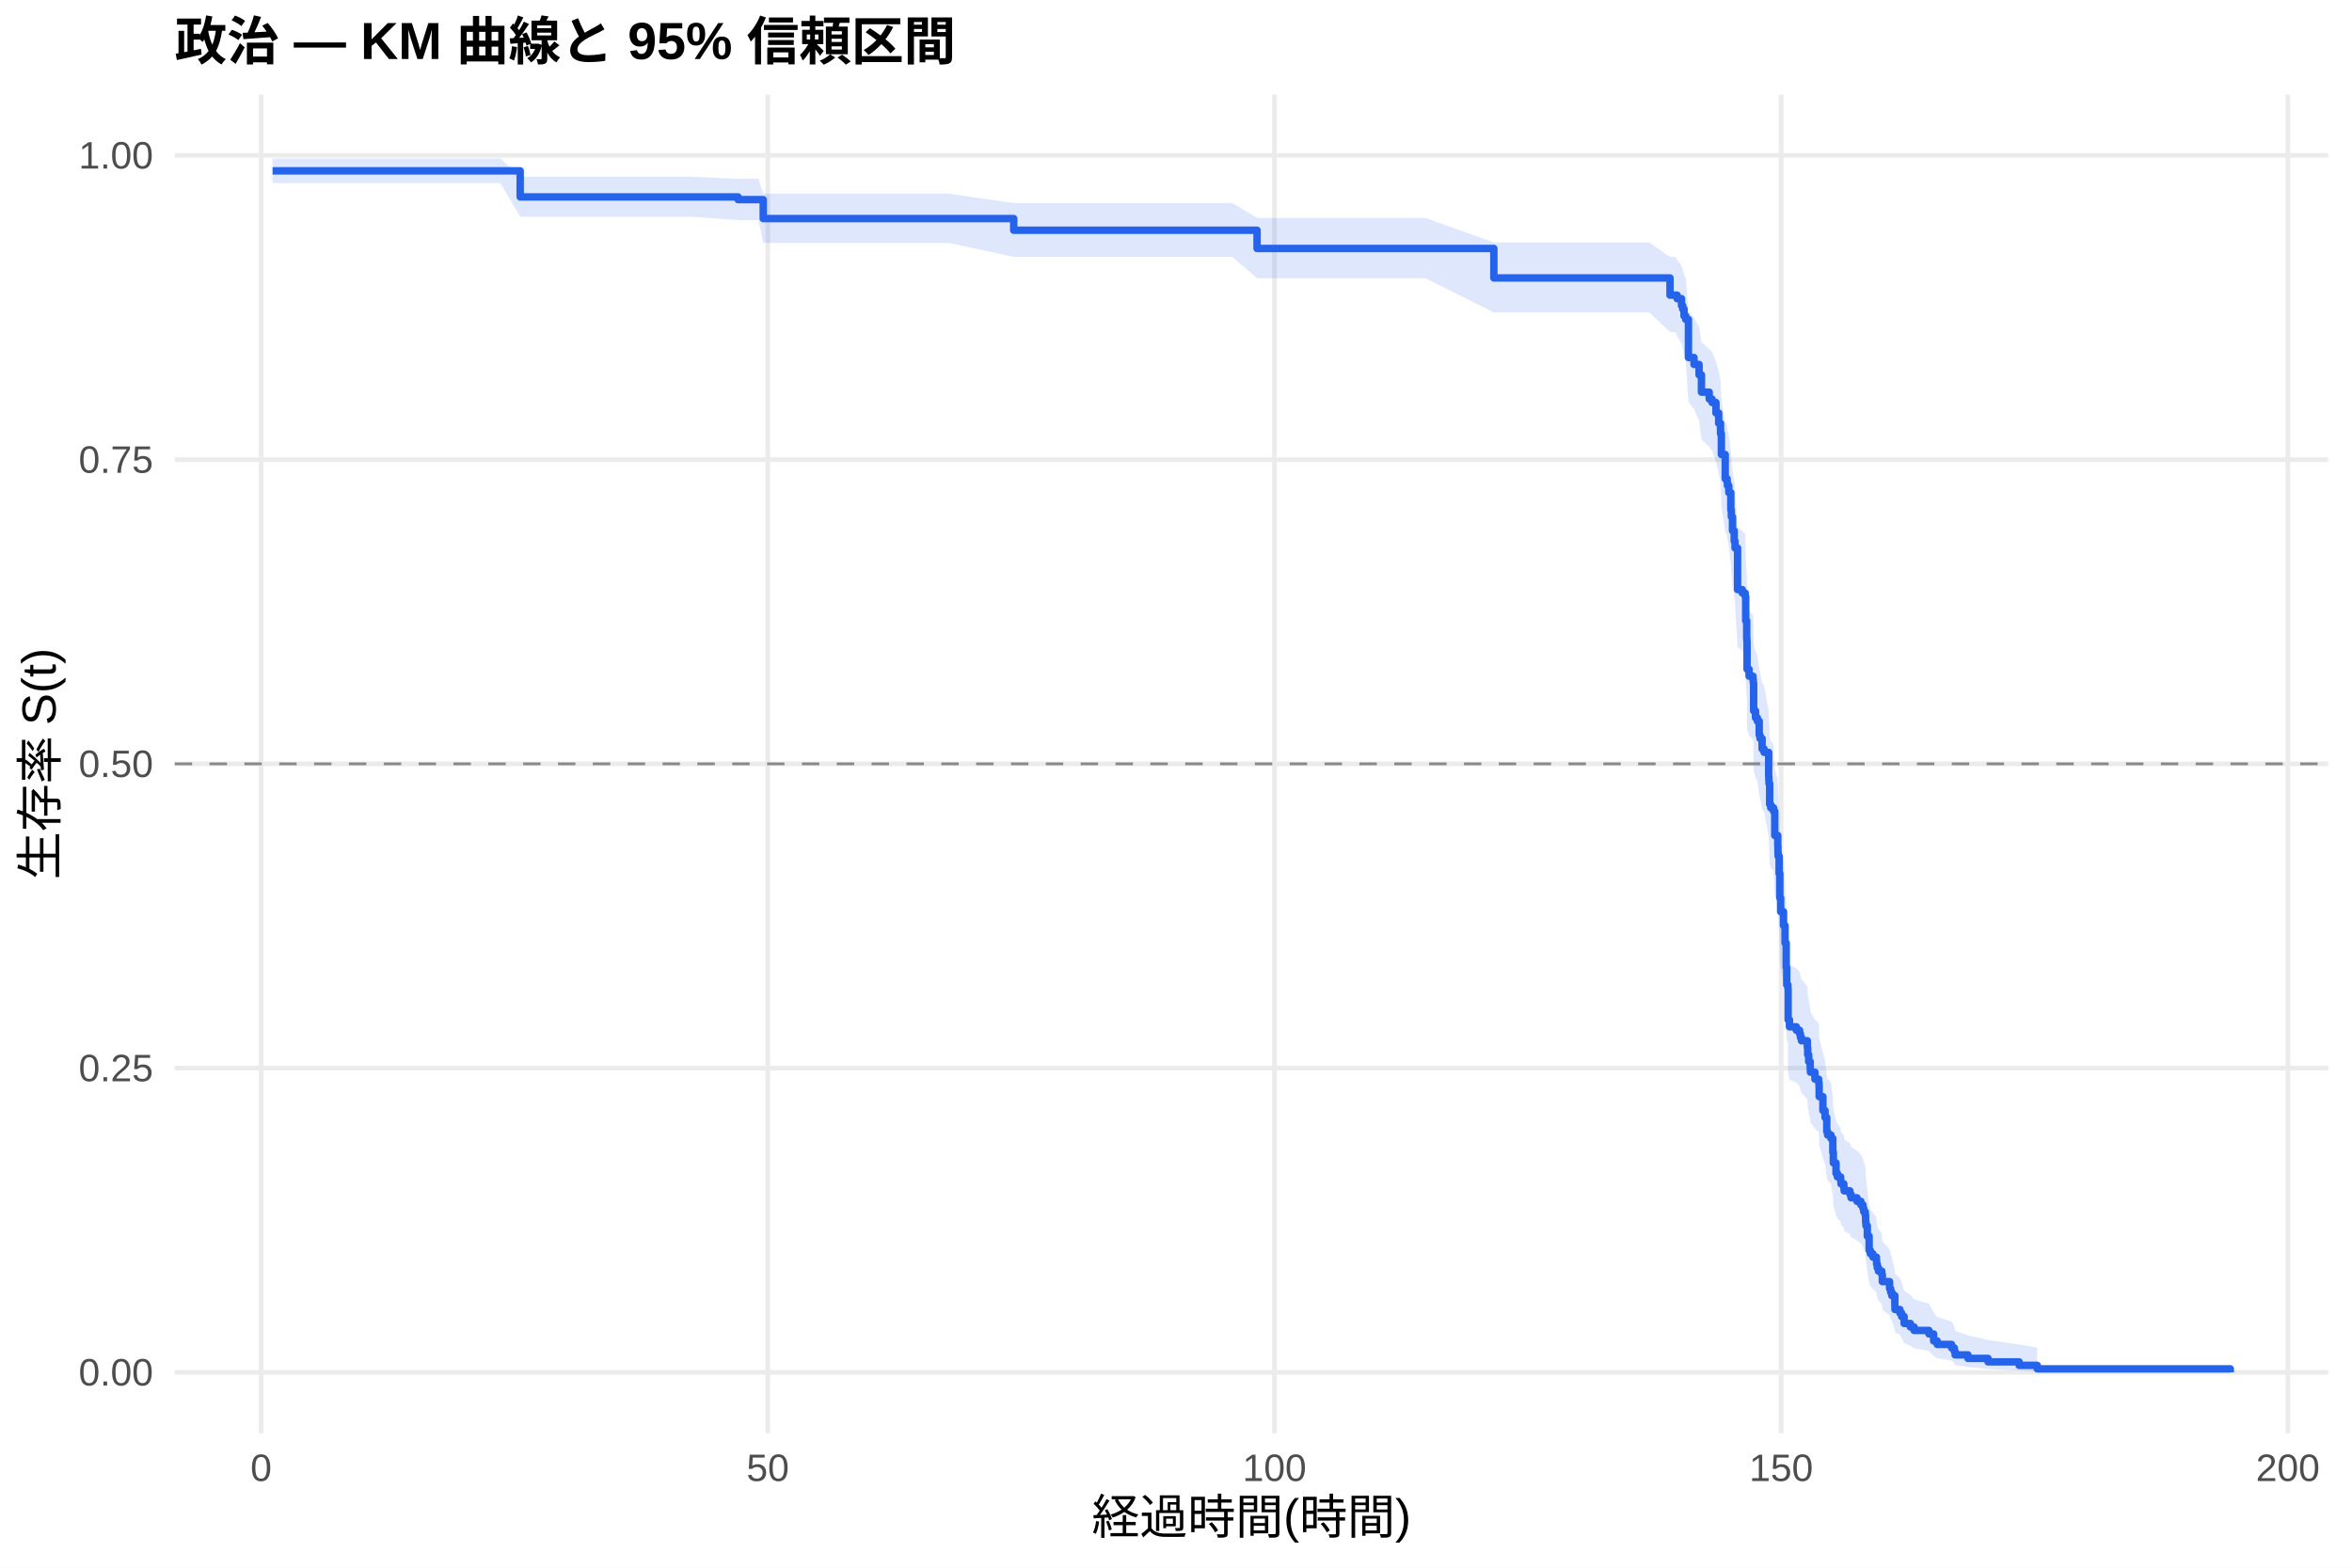
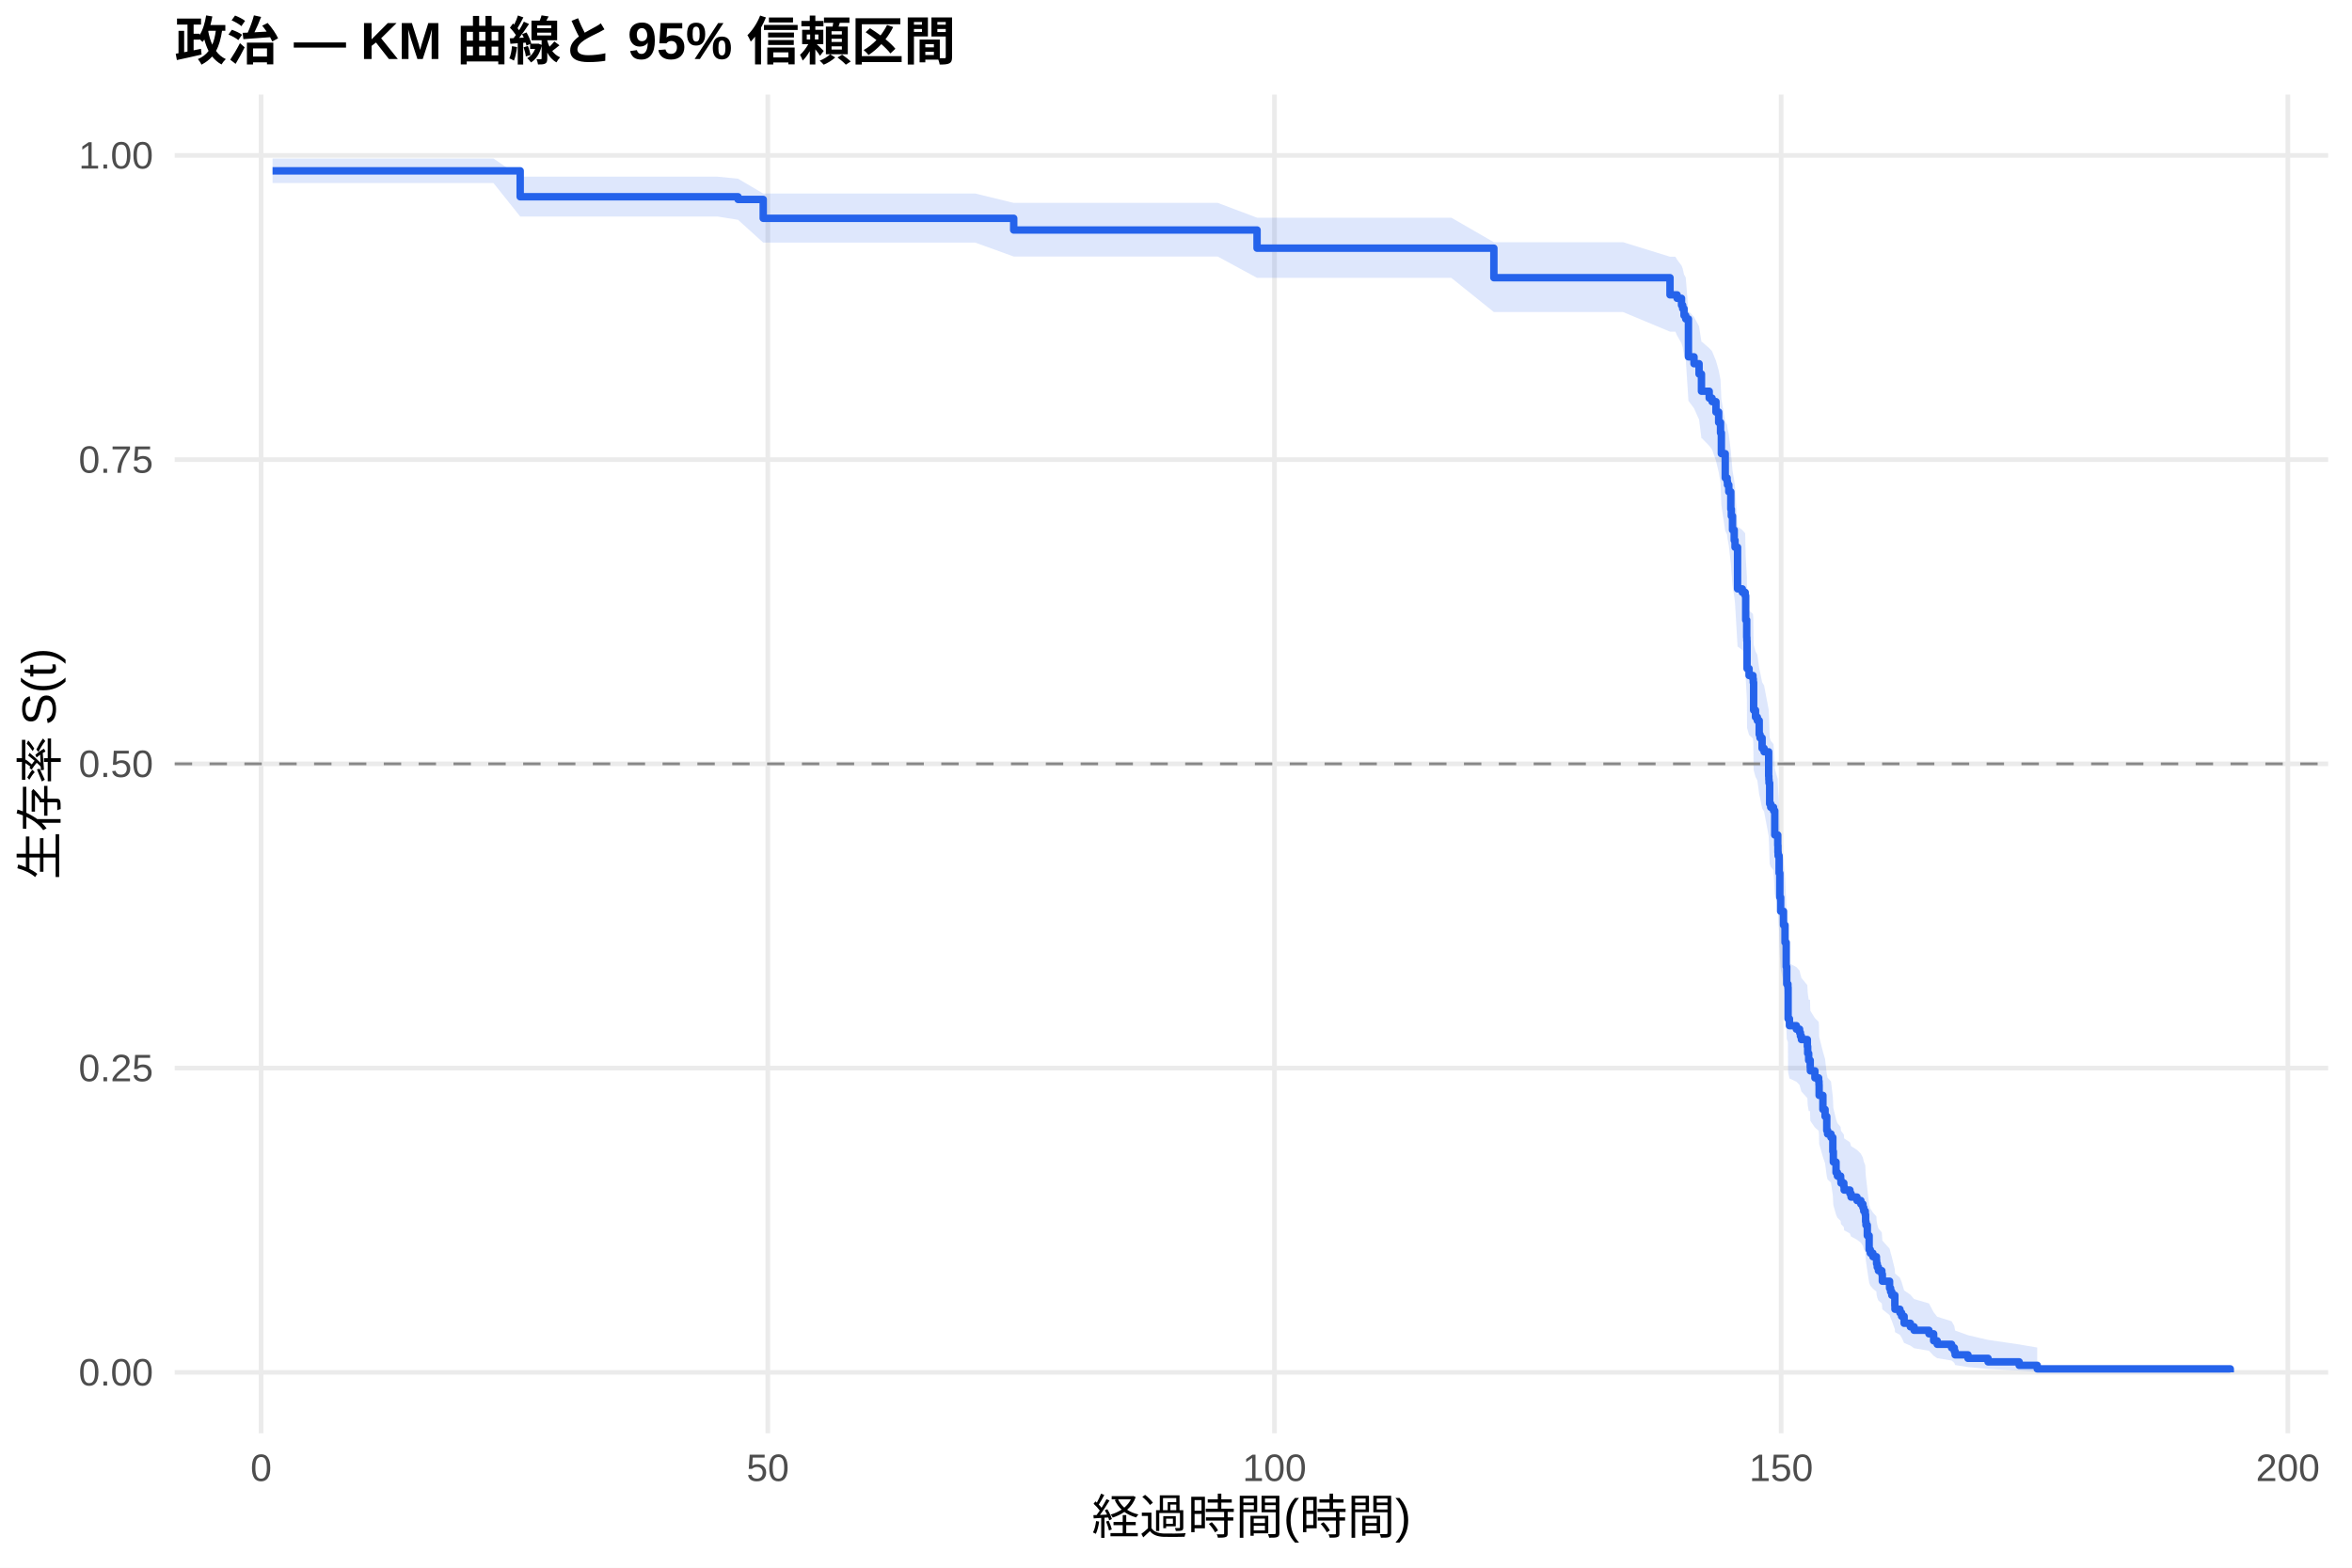
<svg xmlns="http://www.w3.org/2000/svg" width="540.00pt" height="360.00pt" viewBox="0 0 540.00 360.00">
  <g class="svglite">
    <defs>
      <style type="text/css">
    .svglite line, .svglite polyline, .svglite polygon, .svglite path, .svglite rect, .svglite circle {
      fill: none;
      stroke: #000000;
      stroke-linecap: round;
      stroke-linejoin: round;
      stroke-miterlimit: 10.00;
    }
    .svglite text {
      white-space: pre;
    }
    .svglite g.glyphgroup path {
      fill: inherit;
      stroke: none;
    }
  </style>
    </defs>
    <rect width="100%" height="100%" style="stroke: none; fill: #FFFFFF;" />
    <defs>
      <clipPath id="cpMC4wMHw1NDAuMDB8MC4wMHwzNjAuMDA=">
        <rect x="0.00" y="0.00" width="540.00" height="360.00" />
      </clipPath>
    </defs>
    <g clip-path="url(#cpMC4wMHw1NDAuMDB8MC4wMHwzNjAuMDA=)">
      <rect x="0" y="0.00" width="540.00" height="360.00" style="stroke-width: 1.07; stroke: none; fill: #FFFFFF;" />
    </g>
    <defs>
      <clipPath id="cpNDAuMTF8NTM0LjUyfDIxLjcxfDMyOS4xMg==">
        <rect x="40.11" y="21.71" width="494.41" height="307.41" />
      </clipPath>
    </defs>
    <g clip-path="url(#cpNDAuMTF8NTM0LjUyfDIxLjcxfDMyOS4xMg==)">
      <polyline points="40.11,315.14 534.52,315.14 " style="stroke-width: 1.07; stroke: #EBEBEB; stroke-linecap: butt;" />
      <polyline points="40.11,245.28 534.52,245.28 " style="stroke-width: 1.07; stroke: #EBEBEB; stroke-linecap: butt;" />
      <polyline points="40.11,175.41 534.52,175.41 " style="stroke-width: 1.07; stroke: #EBEBEB; stroke-linecap: butt;" />
      <polyline points="40.11,105.55 534.52,105.55 " style="stroke-width: 1.07; stroke: #EBEBEB; stroke-linecap: butt;" />
      <polyline points="40.11,35.68 534.52,35.68 " style="stroke-width: 1.07; stroke: #EBEBEB; stroke-linecap: butt;" />
      <polyline points="59.95,329.12 59.95,21.71 " style="stroke-width: 1.07; stroke: #EBEBEB; stroke-linecap: butt;" />
      <polyline points="176.28,329.12 176.28,21.71 " style="stroke-width: 1.07; stroke: #EBEBEB; stroke-linecap: butt;" />
      <polyline points="292.61,329.12 292.61,21.71 " style="stroke-width: 1.07; stroke: #EBEBEB; stroke-linecap: butt;" />
      <polyline points="408.94,329.12 408.94,21.71 " style="stroke-width: 1.07; stroke: #EBEBEB; stroke-linecap: butt;" />
      <polyline points="525.27,329.12 525.27,21.71 " style="stroke-width: 1.07; stroke: #EBEBEB; stroke-linecap: butt;" />
-       <polygon points="62.58,36.40 107.29,36.40 114.89,36.40 119.43,40.59 124.04,40.59 135.13,40.59 146.96,40.59 158.71,40.59 169.45,41.06 174.14,41.06 175.23,44.48 186.51,44.48 199.31,44.48 217.88,44.48 232.74,46.62 237.93,46.62 251.50,46.62 266.08,46.62 273.57,46.62 282.91,46.62 288.61,50.04 293.69,50.04 307.30,50.04 321.81,50.04 327.20,50.04 342.98,55.67 348.49,55.67 366.63,55.67 378.65,55.67 383.42,59.01 384.74,59.01 385.05,59.69 386.06,61.05 386.33,61.74 386.64,63.11 387.03,63.80 387.65,71.51 388.93,72.93 390.09,75.07 390.64,78.66 392.42,80.11 393.08,80.83 393.97,83.00 394.59,85.19 395.02,87.38 395.21,91.79 396.10,96.97 396.53,97.72 396.61,98.46 396.92,99.95 397.38,103.69 397.50,105.19 397.77,108.20 398.16,110.46 398.35,111.97 398.93,121.09 400.02,121.85 400.68,122.62 400.80,127.98 401.03,131.83 401.07,132.60 401.11,138.79 401.57,140.34 402.46,141.12 402.54,141.89 402.62,148.13 403.05,149.70 403.47,150.48 403.90,153.61 404.09,154.40 404.56,156.76 405.02,157.55 406.07,163.07 406.11,163.86 406.15,164.65 406.30,169.41 406.54,170.21 407.19,171.00 407.47,176.58 408.16,178.98 408.20,180.59 408.24,181.39 408.47,185.40 408.63,191.05 408.82,194.28 409.48,197.53 409.56,197.53 409.83,201.63 410.10,207.38 410.22,211.52 410.49,212.34 410.53,219.82 410.84,221.49 412.43,222.33 413.17,223.16 413.36,224.00 413.59,224.84 414.95,226.51 415.03,228.19 415.26,229.88 415.61,231.56 415.65,232.41 416.69,234.10 417.55,234.94 417.63,235.79 417.66,238.34 418.52,241.74 419.02,243.45 419.41,246.88 419.60,247.73 420.38,248.59 420.80,252.04 420.92,254.64 421.54,257.25 421.85,258.12 422.59,259.00 422.67,259.87 423.33,260.74 423.40,261.62 424.72,262.50 424.99,263.38 426.35,264.26 427.24,265.14 427.71,266.02 427.90,266.91 428.25,267.79 428.33,269.57 428.41,270.46 428.72,273.15 429.14,276.75 429.41,277.66 430.00,278.57 430.81,279.48 430.85,280.39 431.00,281.30 431.27,282.22 432.05,283.14 432.17,284.99 433.83,286.85 434.07,287.79 434.34,288.73 435.04,291.57 435.07,292.53 436.20,293.49 436.59,294.45 437.17,296.40 438.60,297.38 439.46,298.38 442.87,299.37 443.95,301.40 444.77,302.43 448.07,303.46 448.69,304.51 448.88,305.58 451.83,306.65 456.44,307.72 463.58,308.76 467.73,309.47 467.73,315.03 463.58,314.74 456.44,314.36 451.83,313.93 448.88,313.46 448.69,312.97 448.07,312.45 444.77,311.91 443.95,311.36 442.87,310.21 439.46,309.62 438.60,309.03 437.17,308.42 436.59,307.19 436.20,306.57 435.07,305.94 435.04,305.30 434.34,303.37 434.07,302.72 433.83,302.06 432.17,300.74 432.05,299.40 431.27,298.73 431.00,298.05 430.85,297.38 430.81,296.70 430.00,296.01 429.41,295.33 429.14,294.64 428.72,291.87 428.41,289.77 428.33,289.07 428.25,287.66 427.90,286.96 427.71,286.25 427.24,285.54 426.35,284.82 424.99,284.11 424.72,283.40 423.40,282.68 423.33,281.96 422.67,281.25 422.59,280.53 421.85,279.80 421.54,279.08 420.92,276.91 420.80,274.73 420.38,271.80 419.60,271.07 419.41,270.33 419.02,267.38 418.52,265.90 417.66,262.93 417.63,260.70 417.55,259.95 416.69,259.20 415.65,257.71 415.61,256.96 415.26,255.45 415.03,253.95 414.95,252.44 413.59,250.93 413.36,250.17 413.17,249.42 412.43,248.66 410.84,247.90 410.53,246.38 410.49,239.51 410.22,238.75 410.10,234.91 409.83,229.51 409.56,225.63 409.48,225.63 408.82,222.55 408.63,219.46 408.47,214.03 408.24,210.14 408.20,209.36 408.16,207.80 407.47,205.45 407.19,199.96 406.54,199.18 406.30,198.39 406.15,193.66 406.11,192.87 406.07,192.08 405.02,186.53 404.56,185.73 404.09,183.35 403.90,182.55 403.47,179.36 403.05,178.56 402.62,176.96 402.54,170.54 402.46,169.74 401.57,168.93 401.11,167.32 401.07,160.85 401.03,160.04 400.80,155.98 400.68,150.27 400.02,149.46 398.93,148.64 398.35,138.77 398.16,137.12 397.77,134.64 397.50,131.32 397.38,129.65 396.92,125.48 396.61,123.81 396.53,122.97 396.10,122.13 395.21,116.24 395.02,111.16 394.59,108.61 393.97,106.04 393.08,103.48 392.42,102.62 390.64,100.90 390.09,96.58 388.93,93.97 387.65,92.23 387.03,82.54 386.64,81.65 386.33,79.86 386.06,78.96 385.05,77.16 384.74,76.26 383.42,76.26 378.65,71.74 366.63,71.74 348.49,71.74 342.98,71.74 327.20,63.90 321.81,63.90 307.30,63.90 293.69,63.90 288.61,63.90 282.91,58.98 273.57,58.98 266.08,58.98 251.50,58.98 237.93,58.98 232.74,58.98 217.88,55.79 199.31,55.79 186.51,55.79 175.23,55.79 174.14,50.54 169.45,50.54 158.71,49.77 146.96,49.77 135.13,49.77 124.04,49.77 119.43,49.77 114.89,42.04 107.29,42.04 62.58,42.04 " style="stroke-width: 0.00; stroke: none; stroke-linecap: butt; fill: #2563EB; fill-opacity: 0.15;" />
-       <polyline points="62.58,36.40 107.29,36.40 114.89,36.40 119.43,40.59 124.04,40.59 135.13,40.59 146.96,40.59 158.71,40.59 169.45,41.06 174.14,41.06 175.23,44.48 186.51,44.48 199.31,44.48 217.88,44.48 232.74,46.62 237.93,46.62 251.50,46.62 266.08,46.62 273.57,46.62 282.91,46.62 288.61,50.04 293.69,50.04 307.30,50.04 321.81,50.04 327.20,50.04 342.98,55.67 348.49,55.67 366.63,55.67 378.65,55.67 383.42,59.01 384.74,59.01 385.05,59.69 386.06,61.05 386.33,61.74 386.64,63.11 387.03,63.80 387.65,71.51 388.93,72.93 390.09,75.07 390.64,78.66 392.42,80.11 393.08,80.83 393.97,83.00 394.59,85.19 395.02,87.38 395.21,91.79 396.10,96.97 396.53,97.72 396.61,98.46 396.92,99.95 397.38,103.69 397.50,105.19 397.77,108.20 398.16,110.46 398.35,111.97 398.93,121.09 400.02,121.85 400.68,122.62 400.80,127.98 401.03,131.83 401.07,132.60 401.11,138.79 401.57,140.34 402.46,141.12 402.54,141.89 402.62,148.13 403.05,149.70 403.47,150.48 403.90,153.61 404.09,154.40 404.56,156.76 405.02,157.55 406.07,163.07 406.11,163.86 406.15,164.65 406.30,169.41 406.54,170.21 407.19,171.00 407.47,176.58 408.16,178.98 408.20,180.59 408.24,181.39 408.47,185.40 408.63,191.05 408.82,194.28 409.48,197.53 409.56,197.53 409.83,201.63 410.10,207.38 410.22,211.52 410.49,212.34 410.53,219.82 410.84,221.49 412.43,222.33 413.17,223.16 413.36,224.00 413.59,224.84 414.95,226.51 415.03,228.19 415.26,229.88 415.61,231.56 415.65,232.41 416.69,234.10 417.55,234.94 417.63,235.79 417.66,238.34 418.52,241.74 419.02,243.45 419.41,246.88 419.60,247.73 420.38,248.59 420.80,252.04 420.92,254.64 421.54,257.25 421.85,258.12 422.59,259.00 422.67,259.87 423.33,260.74 423.40,261.62 424.72,262.50 424.99,263.38 426.35,264.26 427.24,265.14 427.71,266.02 427.90,266.91 428.25,267.79 428.33,269.57 428.41,270.46 428.72,273.15 429.14,276.75 429.41,277.66 430.00,278.57 430.81,279.48 430.85,280.39 431.00,281.30 431.27,282.22 432.05,283.14 432.17,284.99 433.83,286.85 434.07,287.79 434.34,288.73 435.04,291.57 435.07,292.53 436.20,293.49 436.59,294.45 437.17,296.40 438.60,297.38 439.46,298.38 442.87,299.37 443.95,301.40 444.77,302.43 448.07,303.46 448.69,304.51 448.88,305.58 451.83,306.65 456.44,307.72 463.58,308.76 467.73,309.47 " style="stroke-width: 1.07; stroke: none; stroke-linecap: butt;" />
-       <polyline points="467.73,315.03 463.58,314.74 456.44,314.36 451.83,313.93 448.88,313.46 448.69,312.97 448.07,312.45 444.77,311.91 443.95,311.36 442.87,310.21 439.46,309.62 438.60,309.03 437.17,308.42 436.59,307.19 436.20,306.57 435.07,305.94 435.04,305.30 434.34,303.37 434.07,302.72 433.83,302.06 432.17,300.74 432.05,299.40 431.27,298.73 431.00,298.05 430.85,297.38 430.81,296.70 430.00,296.01 429.41,295.33 429.14,294.64 428.72,291.87 428.41,289.77 428.33,289.07 428.25,287.66 427.90,286.96 427.71,286.25 427.24,285.54 426.35,284.82 424.99,284.11 424.72,283.40 423.40,282.68 423.33,281.96 422.67,281.25 422.59,280.53 421.85,279.80 421.54,279.08 420.92,276.91 420.80,274.73 420.38,271.80 419.60,271.07 419.41,270.33 419.02,267.38 418.52,265.90 417.66,262.93 417.63,260.70 417.55,259.95 416.69,259.20 415.65,257.71 415.61,256.96 415.26,255.45 415.03,253.95 414.95,252.44 413.59,250.93 413.36,250.17 413.17,249.42 412.43,248.66 410.84,247.90 410.53,246.38 410.49,239.51 410.22,238.75 410.10,234.91 409.83,229.51 409.56,225.63 409.48,225.63 408.82,222.55 408.63,219.46 408.47,214.03 408.24,210.14 408.20,209.36 408.16,207.80 407.47,205.45 407.19,199.96 406.54,199.18 406.30,198.39 406.15,193.66 406.11,192.87 406.07,192.08 405.02,186.53 404.56,185.73 404.09,183.35 403.90,182.55 403.47,179.36 403.05,178.56 402.62,176.96 402.54,170.54 402.46,169.74 401.57,168.93 401.11,167.32 401.07,160.85 401.03,160.04 400.80,155.98 400.68,150.27 400.02,149.46 398.93,148.64 398.35,138.77 398.16,137.12 397.77,134.64 397.50,131.32 397.38,129.65 396.92,125.48 396.61,123.81 396.53,122.97 396.10,122.13 395.21,116.24 395.02,111.16 394.59,108.61 393.97,106.04 393.08,103.48 392.42,102.62 390.64,100.90 390.09,96.58 388.93,93.97 387.65,92.23 387.03,82.54 386.64,81.65 386.33,79.86 386.06,78.96 385.05,77.16 384.74,76.26 383.42,76.26 378.65,71.74 366.63,71.74 348.49,71.74 342.98,71.74 327.20,63.90 321.81,63.90 307.30,63.90 293.69,63.90 288.61,63.90 282.91,58.98 273.57,58.98 266.08,58.98 251.50,58.98 237.93,58.98 232.74,58.98 217.88,55.79 199.31,55.79 186.51,55.79 175.23,55.79 174.14,50.54 169.45,50.54 158.71,49.77 146.96,49.77 135.13,49.77 124.04,49.77 119.43,49.77 114.89,42.04 107.29,42.04 62.58,42.04 " style="stroke-width: 1.07; stroke: none; stroke-linecap: butt;" />
-       <polyline points="62.58,39.23 107.29,39.23 107.29,39.23 114.89,39.23 114.89,39.23 119.43,39.23 119.43,45.22 124.04,45.22 124.04,45.22 135.13,45.22 135.13,45.22 146.96,45.22 146.96,45.22 158.71,45.22 158.71,45.22 169.45,45.22 169.45,45.84 174.14,45.84 174.14,45.84 175.23,45.84 175.23,50.19 186.51,50.19 186.51,50.19 199.31,50.19 199.31,50.19 217.88,50.19 217.88,50.19 232.74,50.19 232.74,52.87 237.93,52.87 237.93,52.87 251.50,52.87 251.50,52.87 266.08,52.87 266.08,52.87 273.57,52.87 273.57,52.87 282.91,52.87 282.91,52.87 288.61,52.87 288.61,57.06 293.69,57.06 293.69,57.06 307.30,57.06 307.30,57.06 321.81,57.06 321.81,57.06 327.20,57.06 327.20,57.06 342.98,57.06 342.98,63.83 348.49,63.83 348.49,63.83 366.63,63.83 366.63,63.83 378.65,63.83 378.65,63.83 383.42,63.83 383.42,67.78 384.74,67.78 384.74,67.78 385.05,67.78 385.05,68.58 386.06,68.58 386.06,70.17 386.33,70.17 386.33,70.96 386.64,70.96 386.64,72.56 387.03,72.56 387.03,73.35 387.65,73.35 387.65,82.10 388.93,82.10 388.93,83.69 390.09,83.69 390.09,86.08 390.64,86.08 390.64,90.05 392.42,90.05 392.42,91.64 393.08,91.64 393.08,92.44 393.97,92.44 393.97,94.83 394.59,94.83 394.59,97.21 395.02,97.21 395.02,99.60 395.21,99.60 395.21,104.37 396.10,104.37 396.10,109.94 396.53,109.94 396.53,110.73 396.61,110.73 396.61,111.53 396.92,111.53 396.92,113.12 397.38,113.12 397.38,117.10 397.50,117.10 397.50,118.69 397.77,118.69 397.77,121.87 398.16,121.87 398.16,124.25 398.35,124.25 398.35,125.85 398.93,125.85 398.93,135.39 400.02,135.39 400.02,136.18 400.68,136.18 400.68,136.98 400.80,136.98 400.80,142.55 401.03,142.55 401.03,146.52 401.07,146.52 401.07,147.32 401.11,147.32 401.11,153.68 401.57,153.68 401.57,155.27 402.46,155.27 402.46,156.07 402.54,156.07 402.54,156.86 402.62,156.86 402.62,163.23 403.05,163.23 403.05,164.82 403.47,164.82 403.47,165.61 403.90,165.61 403.90,168.79 404.09,168.79 404.09,169.59 404.56,169.59 404.56,171.98 405.02,171.98 405.02,172.77 406.07,172.77 406.07,178.34 406.11,178.34 406.11,179.13 406.15,179.13 406.15,179.93 406.30,179.93 406.30,184.70 406.54,184.70 406.54,185.50 407.19,185.50 407.19,186.29 407.47,186.29 407.47,191.86 408.16,191.86 408.16,194.25 408.20,194.25 408.20,195.84 408.24,195.84 408.24,196.63 408.47,196.63 408.47,200.61 408.63,200.61 408.63,206.18 408.82,206.18 408.82,209.36 409.48,209.36 409.48,212.54 409.56,212.54 409.56,212.54 409.83,212.54 409.83,216.55 410.10,216.55 410.10,222.16 410.22,222.16 410.22,226.17 410.49,226.17 410.49,226.97 410.53,226.97 410.53,234.18 410.84,234.18 410.84,235.79 412.43,235.79 412.43,236.59 413.17,236.59 413.17,237.39 413.36,237.39 413.36,238.19 413.59,238.19 413.59,238.99 414.95,238.99 414.95,240.60 415.03,240.60 415.03,242.20 415.26,242.20 415.26,243.80 415.61,243.80 415.61,245.41 415.65,245.41 415.65,246.21 416.69,246.21 416.69,247.81 417.55,247.81 417.55,248.61 417.63,248.61 417.63,249.41 417.66,249.41 417.66,251.82 418.52,251.82 418.52,255.02 419.02,255.02 419.02,256.63 419.41,256.63 419.41,259.83 419.60,259.83 419.60,260.64 420.38,260.64 420.38,261.44 420.80,261.44 420.80,264.64 420.92,264.64 420.92,267.05 421.54,267.05 421.54,269.45 421.85,269.45 421.85,270.25 422.59,270.25 422.59,271.06 422.67,271.06 422.67,271.86 423.33,271.86 423.33,272.66 423.40,272.66 423.40,273.46 424.72,273.46 424.72,274.26 424.99,274.26 424.99,275.06 426.35,275.06 426.35,275.87 427.24,275.87 427.24,276.67 427.71,276.67 427.71,277.47 427.90,277.47 427.90,278.27 428.25,278.27 428.25,279.07 428.33,279.07 428.33,280.67 428.41,280.67 428.41,281.48 428.72,281.48 428.72,283.88 429.14,283.88 429.14,287.09 429.41,287.09 429.41,287.89 430.00,287.89 430.00,288.69 430.81,288.69 430.81,289.49 430.85,289.49 430.85,290.29 431.00,290.29 431.00,291.10 431.27,291.10 431.27,291.90 432.05,291.90 432.05,292.70 432.17,292.70 432.17,294.30 433.83,294.30 433.83,295.90 434.07,295.90 434.07,296.71 434.34,296.71 434.34,297.51 435.04,297.51 435.04,299.91 435.07,299.91 435.07,300.71 436.20,300.71 436.20,301.52 436.59,301.52 436.59,302.32 437.17,302.32 437.17,303.92 438.60,303.92 438.60,304.72 439.46,304.72 439.46,305.52 442.87,305.52 442.87,306.33 443.95,306.33 443.95,307.93 444.77,307.93 444.77,308.73 448.07,308.73 448.07,309.53 448.69,309.53 448.69,310.33 448.88,310.33 448.88,311.13 451.83,311.13 451.83,311.94 456.44,311.94 456.44,312.74 463.58,312.74 463.58,313.54 467.73,313.54 467.73,314.34 512.05,314.34 512.05,315.14 " style="stroke-width: 1.71; stroke: #2563EB; stroke-linecap: butt;" />
+       <polygon points="62.58,36.40 113.30,36.40 119.43,40.57 120.90,40.57 130.05,40.57 141.15,40.57 152.97,40.57 164.72,40.57 169.45,41.04 175.23,44.44 180.15,44.44 192.52,44.44 205.32,44.44 223.90,44.44 232.74,46.59 243.94,46.59 257.51,46.59 272.10,46.59 279.58,46.59 288.61,49.99 288.92,49.99 299.70,49.99 313.32,49.99 327.82,49.99 333.21,49.99 342.98,55.62 354.50,55.62 372.64,55.62 383.42,58.95 384.66,58.95 385.05,59.62 386.06,60.98 386.33,61.66 386.64,63.03 387.03,63.72 387.65,71.38 388.93,72.80 390.09,74.92 390.64,78.49 390.75,78.49 392.42,79.94 393.08,80.66 393.97,82.83 394.59,85.02 395.02,87.21 395.21,91.62 396.10,96.81 396.53,97.55 396.61,98.29 396.92,99.79 397.38,103.52 397.50,105.02 397.77,108.03 398.16,110.30 398.35,111.81 398.93,120.93 400.02,121.70 400.68,122.46 400.80,127.83 401.03,131.68 401.07,132.45 401.11,138.64 401.57,140.20 402.46,140.97 402.54,141.75 402.62,147.99 403.05,149.56 403.47,150.34 403.90,153.48 404.09,154.27 404.56,156.63 405.02,157.41 406.07,162.94 406.11,163.73 406.15,164.53 406.30,169.29 406.54,170.08 407.19,170.88 407.47,176.47 408.16,178.87 408.20,180.47 408.24,181.27 408.47,185.29 408.63,190.94 408.82,194.18 409.48,197.43 409.83,201.50 410.10,207.22 410.22,211.33 410.49,212.15 410.53,219.58 410.84,221.24 412.43,222.07 413.17,222.90 413.36,223.73 413.59,224.56 414.95,226.23 415.03,227.90 415.26,229.57 415.57,229.57 415.61,231.26 415.65,232.11 416.69,233.80 417.55,234.65 417.63,235.50 417.66,238.06 418.52,241.47 419.02,243.19 419.41,246.62 419.60,247.48 420.38,248.35 420.80,251.81 420.92,254.42 421.54,257.03 421.85,257.91 422.59,258.78 422.67,259.66 423.33,260.54 423.40,261.42 424.72,262.30 424.99,263.18 426.35,264.06 427.24,264.95 427.71,265.84 427.90,266.72 428.25,267.61 428.33,269.40 428.41,270.29 428.72,272.98 429.14,276.60 429.41,277.51 430.00,278.42 430.81,279.34 430.85,280.25 431.00,281.17 431.27,282.09 432.05,283.02 432.17,284.87 433.83,286.74 434.07,287.68 434.34,288.62 435.04,291.47 435.07,292.43 436.20,293.40 436.59,294.37 437.17,296.32 438.60,297.31 439.46,298.31 442.87,299.31 443.95,301.34 444.77,302.37 448.07,303.41 448.69,304.47 448.88,305.54 451.83,306.61 456.44,307.69 463.58,308.73 467.73,309.44 467.73,315.03 463.58,314.74 456.44,314.36 451.83,313.93 448.88,313.46 448.69,312.96 448.07,312.43 444.77,311.89 443.95,311.34 442.87,310.19 439.46,309.60 438.60,309.00 437.17,308.39 436.59,307.16 436.20,306.53 435.07,305.90 435.04,305.26 434.34,303.31 434.07,302.66 433.83,302.00 432.17,300.67 432.05,299.33 431.27,298.65 431.00,297.97 430.85,297.29 430.81,296.61 430.00,295.92 429.41,295.23 429.14,294.54 428.72,291.76 428.41,289.65 428.33,288.95 428.25,287.53 427.90,286.82 427.71,286.11 427.24,285.39 426.35,284.68 424.99,283.96 424.72,283.24 423.40,282.52 423.33,281.80 422.67,281.08 422.59,280.36 421.85,279.63 421.54,278.91 420.92,276.72 420.80,274.53 420.38,271.58 419.60,270.85 419.41,270.11 419.02,267.14 418.52,265.66 417.66,262.67 417.63,260.42 417.55,259.67 416.69,258.92 415.65,257.41 415.61,256.66 415.57,255.15 415.26,255.15 415.03,253.65 414.95,252.16 413.59,250.66 413.36,249.90 413.17,249.15 412.43,248.40 410.84,247.65 410.53,246.14 410.49,239.32 410.22,238.56 410.10,234.75 409.83,229.39 409.48,225.54 408.82,222.46 408.63,219.36 408.47,213.93 408.24,210.03 408.20,209.25 408.16,207.69 407.47,205.34 407.19,199.84 406.54,199.05 406.30,198.27 406.15,193.53 406.11,192.74 406.07,191.95 405.02,186.39 404.56,185.60 404.09,183.21 403.90,182.41 403.47,179.21 403.05,178.41 402.62,176.81 402.54,170.39 402.46,169.58 401.57,168.78 401.11,167.16 401.07,160.69 401.03,159.88 400.80,155.81 400.68,150.09 400.02,149.28 398.93,148.46 398.35,138.58 398.16,136.92 397.77,134.44 397.50,131.11 397.38,129.45 396.92,125.27 396.61,123.59 396.53,122.75 396.10,121.91 395.21,116.01 395.02,110.92 394.59,108.37 393.97,105.80 393.08,103.23 392.42,102.37 390.75,100.65 390.64,100.65 390.09,96.35 388.93,93.76 387.65,92.03 387.03,82.40 386.64,81.52 386.33,79.74 386.06,78.85 385.05,77.06 384.66,76.16 383.42,76.16 372.64,71.66 354.50,71.66 342.98,71.66 333.21,63.81 327.82,63.81 313.32,63.81 299.70,63.81 288.92,63.81 288.61,63.81 279.58,58.91 272.10,58.91 257.51,58.91 243.94,58.91 232.74,58.91 223.90,55.71 205.32,55.71 192.52,55.71 180.15,55.71 175.23,55.71 169.45,50.48 164.72,49.72 152.97,49.72 141.15,49.72 130.05,49.72 120.90,49.72 119.43,49.72 113.30,42.04 62.58,42.04 " style="stroke-width: 0.00; stroke: none; stroke-linecap: butt; fill: #2563EB; fill-opacity: 0.15;" />
+       <polyline points="62.58,36.40 113.30,36.40 119.43,40.57 120.90,40.57 130.05,40.57 141.15,40.57 152.97,40.57 164.72,40.57 169.45,41.04 175.23,44.44 180.15,44.44 192.52,44.44 205.32,44.44 223.90,44.44 232.74,46.59 243.94,46.59 257.51,46.59 272.10,46.59 279.58,46.59 288.61,49.99 288.92,49.99 299.70,49.99 313.32,49.99 327.82,49.99 333.21,49.99 342.98,55.62 354.50,55.62 372.64,55.62 383.42,58.95 384.66,58.95 385.05,59.62 386.06,60.98 386.33,61.66 386.64,63.03 387.03,63.72 387.65,71.38 388.93,72.80 390.09,74.92 390.64,78.49 390.75,78.49 392.42,79.94 393.08,80.66 393.97,82.83 394.59,85.02 395.02,87.21 395.21,91.62 396.10,96.81 396.53,97.55 396.61,98.29 396.92,99.79 397.38,103.52 397.50,105.02 397.77,108.03 398.16,110.30 398.35,111.81 398.93,120.93 400.02,121.70 400.68,122.46 400.80,127.83 401.03,131.68 401.07,132.45 401.11,138.64 401.57,140.20 402.46,140.97 402.54,141.75 402.62,147.99 403.05,149.56 403.47,150.34 403.90,153.48 404.09,154.27 404.56,156.63 405.02,157.41 406.07,162.94 406.11,163.73 406.15,164.53 406.30,169.29 406.54,170.08 407.19,170.88 407.47,176.47 408.16,178.87 408.20,180.47 408.24,181.27 408.47,185.29 408.63,190.94 408.82,194.18 409.48,197.43 409.83,201.50 410.10,207.22 410.22,211.33 410.49,212.15 410.53,219.58 410.84,221.24 412.43,222.07 413.17,222.90 413.36,223.73 413.59,224.56 414.95,226.23 415.03,227.90 415.26,229.57 415.57,229.57 415.61,231.26 415.65,232.11 416.69,233.80 417.55,234.65 417.63,235.50 417.66,238.06 418.52,241.47 419.02,243.19 419.41,246.62 419.60,247.48 420.38,248.35 420.80,251.81 420.92,254.42 421.54,257.03 421.85,257.91 422.59,258.78 422.67,259.66 423.33,260.54 423.40,261.42 424.72,262.30 424.99,263.18 426.35,264.06 427.24,264.95 427.71,265.84 427.90,266.72 428.25,267.61 428.33,269.40 428.41,270.29 428.72,272.98 429.14,276.60 429.41,277.51 430.00,278.42 430.81,279.34 430.85,280.25 431.00,281.17 431.27,282.09 432.05,283.02 432.17,284.87 433.83,286.74 434.07,287.68 434.34,288.62 435.04,291.47 435.07,292.43 436.20,293.40 436.59,294.37 437.17,296.32 438.60,297.31 439.46,298.31 442.87,299.31 443.95,301.34 444.77,302.37 448.07,303.41 448.69,304.47 448.88,305.54 451.83,306.61 456.44,307.69 463.58,308.73 467.73,309.44 " style="stroke-width: 1.07; stroke: none; stroke-linecap: butt;" />
+       <polyline points="467.73,315.03 463.58,314.74 456.44,314.36 451.83,313.93 448.88,313.46 448.69,312.96 448.07,312.43 444.77,311.89 443.95,311.34 442.87,310.19 439.46,309.60 438.60,309.00 437.17,308.39 436.59,307.16 436.20,306.53 435.07,305.90 435.04,305.26 434.34,303.31 434.07,302.66 433.83,302.00 432.17,300.67 432.05,299.33 431.27,298.65 431.00,297.97 430.85,297.29 430.81,296.61 430.00,295.92 429.41,295.23 429.14,294.54 428.72,291.76 428.41,289.65 428.33,288.95 428.25,287.53 427.90,286.82 427.71,286.11 427.24,285.39 426.35,284.68 424.99,283.96 424.72,283.24 423.40,282.52 423.33,281.80 422.67,281.08 422.59,280.36 421.85,279.63 421.54,278.91 420.92,276.72 420.80,274.53 420.38,271.58 419.60,270.85 419.41,270.11 419.02,267.14 418.52,265.66 417.66,262.67 417.63,260.42 417.55,259.67 416.69,258.92 415.65,257.41 415.61,256.66 415.57,255.15 415.26,255.15 415.03,253.65 414.95,252.16 413.59,250.66 413.36,249.90 413.17,249.15 412.43,248.40 410.84,247.65 410.53,246.14 410.49,239.32 410.22,238.56 410.10,234.75 409.83,229.39 409.48,225.54 408.82,222.46 408.63,219.36 408.47,213.93 408.24,210.03 408.20,209.25 408.16,207.69 407.47,205.34 407.19,199.84 406.54,199.05 406.30,198.27 406.15,193.53 406.11,192.74 406.07,191.95 405.02,186.39 404.56,185.60 404.09,183.21 403.90,182.41 403.47,179.21 403.05,178.41 402.62,176.81 402.54,170.39 402.46,169.58 401.57,168.78 401.11,167.16 401.07,160.69 401.03,159.88 400.80,155.81 400.68,150.09 400.02,149.28 398.93,148.46 398.35,138.58 398.16,136.92 397.77,134.44 397.50,131.11 397.38,129.45 396.92,125.27 396.61,123.59 396.53,122.75 396.10,121.91 395.21,116.01 395.02,110.92 394.59,108.37 393.97,105.80 393.08,103.23 392.42,102.37 390.75,100.65 390.64,100.65 390.09,96.35 388.93,93.76 387.65,92.03 387.03,82.40 386.64,81.52 386.33,79.74 386.06,78.85 385.05,77.06 384.66,76.16 383.42,76.16 372.64,71.66 354.50,71.66 342.98,71.66 333.21,63.81 327.82,63.81 313.32,63.81 299.70,63.81 288.92,63.81 288.61,63.81 279.58,58.91 272.10,58.91 257.51,58.91 243.94,58.91 232.74,58.91 223.90,55.71 205.32,55.71 192.52,55.71 180.15,55.71 175.23,55.71 169.45,50.48 164.72,49.72 152.97,49.72 141.15,49.72 130.05,49.72 120.90,49.72 119.43,49.72 113.30,42.04 62.58,42.04 " style="stroke-width: 1.07; stroke: none; stroke-linecap: butt;" />
+       <polyline points="62.58,39.23 113.30,39.23 113.30,39.23 119.43,39.23 119.43,45.18 120.90,45.18 120.90,45.18 130.05,45.18 130.05,45.18 141.15,45.18 141.15,45.18 152.97,45.18 152.97,45.18 164.72,45.18 164.72,45.18 169.45,45.18 169.45,45.80 175.23,45.80 175.23,50.13 180.15,50.13 180.15,50.13 192.52,50.13 192.52,50.13 205.32,50.13 205.32,50.13 223.90,50.13 223.90,50.13 232.74,50.13 232.74,52.82 243.94,52.82 243.94,52.82 257.51,52.82 257.51,52.82 272.10,52.82 272.10,52.82 279.58,52.82 279.58,52.82 288.61,52.82 288.61,56.99 288.92,56.99 288.92,56.99 299.70,56.99 299.70,56.99 313.32,56.99 313.32,56.99 327.82,56.99 327.82,56.99 333.21,56.99 333.21,56.99 342.98,56.99 342.98,63.77 354.50,63.77 354.50,63.77 372.64,63.77 372.64,63.77 383.42,63.77 383.42,67.71 384.66,67.71 384.66,67.71 385.05,67.71 385.05,68.50 386.06,68.50 386.06,70.08 386.33,70.08 386.33,70.87 386.64,70.87 386.64,72.45 387.03,72.45 387.03,73.24 387.65,73.24 387.65,81.94 388.93,81.94 388.93,83.52 390.09,83.52 390.09,85.89 390.64,85.89 390.64,89.84 390.75,89.84 390.75,89.84 392.42,89.84 392.42,91.43 393.08,91.43 393.08,92.23 393.97,92.23 393.97,94.62 394.59,94.62 394.59,97.01 395.02,97.01 395.02,99.39 395.21,99.39 395.21,104.17 396.10,104.17 396.10,109.74 396.53,109.74 396.53,110.54 396.61,110.54 396.61,111.34 396.92,111.34 396.92,112.93 397.38,112.93 397.38,116.91 397.50,116.91 397.50,118.50 397.77,118.50 397.77,121.69 398.16,121.69 398.16,124.07 398.35,124.07 398.35,125.67 398.93,125.67 398.93,135.22 400.02,135.22 400.02,136.02 400.68,136.02 400.68,136.81 400.80,136.81 400.80,142.38 401.03,142.38 401.03,146.37 401.07,146.37 401.07,147.16 401.11,147.16 401.11,153.53 401.57,153.53 401.57,155.12 402.46,155.12 402.46,155.92 402.54,155.92 402.54,156.71 402.62,156.71 402.62,163.08 403.05,163.08 403.05,164.68 403.47,164.68 403.47,165.47 403.90,165.47 403.90,168.66 404.09,168.66 404.09,169.45 404.56,169.45 404.56,171.84 405.02,171.84 405.02,172.64 406.07,172.64 406.07,178.21 406.11,178.21 406.11,179.01 406.15,179.01 406.15,179.80 406.30,179.80 406.30,184.58 406.54,184.58 406.54,185.38 407.19,185.38 407.19,186.17 407.47,186.17 407.47,191.74 408.16,191.74 408.16,194.13 408.20,194.13 408.20,195.72 408.24,195.72 408.24,196.52 408.47,196.52 408.47,200.50 408.63,200.50 408.63,206.07 408.82,206.07 408.82,209.26 409.48,209.26 409.48,212.44 409.83,212.44 409.83,216.42 410.10,216.42 410.10,222.00 410.22,222.00 410.22,225.98 410.49,225.98 410.49,226.77 410.53,226.77 410.53,233.94 410.84,233.94 410.84,235.53 412.43,235.53 412.43,236.33 413.17,236.33 413.17,237.12 413.36,237.12 413.36,237.92 413.59,237.92 413.59,238.72 414.95,238.72 414.95,240.31 415.03,240.31 415.03,241.90 415.26,241.90 415.26,243.49 415.57,243.49 415.57,243.49 415.61,243.49 415.61,245.10 415.65,245.10 415.65,245.91 416.69,245.91 416.69,247.52 417.55,247.52 417.55,248.32 417.63,248.32 417.63,249.13 417.66,249.13 417.66,251.54 418.52,251.54 418.52,254.76 419.02,254.76 419.02,256.37 419.41,256.37 419.41,259.59 419.60,259.59 419.60,260.40 420.38,260.40 420.38,261.20 420.80,261.20 420.80,264.42 420.92,264.42 420.92,266.84 421.54,266.84 421.54,269.25 421.85,269.25 421.85,270.06 422.59,270.06 422.59,270.86 422.67,270.86 422.67,271.67 423.33,271.67 423.33,272.47 423.40,272.47 423.40,273.28 424.72,273.28 424.72,274.08 424.99,274.08 424.99,274.89 426.35,274.89 426.35,275.69 427.24,275.69 427.24,276.50 427.71,276.50 427.71,277.30 427.90,277.30 427.90,278.11 428.25,278.11 428.25,278.91 428.33,278.91 428.33,280.52 428.41,280.52 428.41,281.33 428.72,281.33 428.72,283.75 429.14,283.75 429.14,286.97 429.41,286.97 429.41,287.77 430.00,287.77 430.00,288.58 430.81,288.58 430.81,289.38 430.85,289.38 430.85,290.19 431.00,290.19 431.00,290.99 431.27,290.99 431.27,291.80 432.05,291.80 432.05,292.60 432.17,292.60 432.17,294.21 433.83,294.21 433.83,295.82 434.07,295.82 434.07,296.63 434.34,296.63 434.34,297.43 435.04,297.43 435.04,299.85 435.07,299.85 435.07,300.65 436.20,300.65 436.20,301.46 436.59,301.46 436.59,302.26 437.17,302.26 437.17,303.87 438.60,303.87 438.60,304.68 439.46,304.68 439.46,305.48 442.87,305.48 442.87,306.29 443.95,306.29 443.95,307.90 444.77,307.90 444.77,308.70 448.07,308.70 448.07,309.51 448.69,309.51 448.69,310.31 448.88,310.31 448.88,311.12 451.83,311.12 451.83,311.92 456.44,311.92 456.44,312.73 463.58,312.73 463.58,313.53 467.73,313.53 467.73,314.34 512.05,314.34 512.05,315.14 " style="stroke-width: 1.71; stroke: #2563EB; stroke-linecap: butt;" />
      <line x1="40.11" y1="175.41" x2="534.52" y2="175.41" style="stroke-width: 0.64; stroke: #888888; stroke-dasharray: 4.00,4.00; stroke-linecap: butt;" />
    </g>
    <g clip-path="url(#cpMC4wMHw1NDAuMDB8MC4wMHwzNjAuMDA=)">
      <text x="35.18" y="318.17" text-anchor="end" style="font-size: 8.80px;fill: #4D4D4D; font-family: &quot;Liberation Sans&quot;;" textLength="17.11px" lengthAdjust="spacingAndGlyphs">0.00</text>
      <text x="35.18" y="248.30" text-anchor="end" style="font-size: 8.80px;fill: #4D4D4D; font-family: &quot;Liberation Sans&quot;;" textLength="17.11px" lengthAdjust="spacingAndGlyphs">0.25</text>
      <text x="35.18" y="178.44" text-anchor="end" style="font-size: 8.80px;fill: #4D4D4D; font-family: &quot;Liberation Sans&quot;;" textLength="17.11px" lengthAdjust="spacingAndGlyphs">0.50</text>
      <text x="35.18" y="108.57" text-anchor="end" style="font-size: 8.80px;fill: #4D4D4D; font-family: &quot;Liberation Sans&quot;;" textLength="17.11px" lengthAdjust="spacingAndGlyphs">0.75</text>
      <text x="35.18" y="38.71" text-anchor="end" style="font-size: 8.80px;fill: #4D4D4D; font-family: &quot;Liberation Sans&quot;;" textLength="17.11px" lengthAdjust="spacingAndGlyphs">1.00</text>
      <text x="59.95" y="340.10" text-anchor="middle" style="font-size: 8.80px;fill: #4D4D4D; font-family: &quot;Liberation Sans&quot;;" textLength="4.89px" lengthAdjust="spacingAndGlyphs">0</text>
      <text x="176.28" y="340.10" text-anchor="middle" style="font-size: 8.80px;fill: #4D4D4D; font-family: &quot;Liberation Sans&quot;;" textLength="9.78px" lengthAdjust="spacingAndGlyphs">50</text>
      <text x="292.61" y="340.10" text-anchor="middle" style="font-size: 8.80px;fill: #4D4D4D; font-family: &quot;Liberation Sans&quot;;" textLength="14.67px" lengthAdjust="spacingAndGlyphs">100</text>
      <text x="408.94" y="340.10" text-anchor="middle" style="font-size: 8.80px;fill: #4D4D4D; font-family: &quot;Liberation Sans&quot;;" textLength="14.67px" lengthAdjust="spacingAndGlyphs">150</text>
      <text x="525.27" y="340.10" text-anchor="middle" style="font-size: 8.80px;fill: #4D4D4D; font-family: &quot;Liberation Sans&quot;;" textLength="14.67px" lengthAdjust="spacingAndGlyphs">200</text>
      <text x="287.32" y="352.24" text-anchor="middle" style="font-size: 11.00px; font-family: &quot;Liberation Sans&quot;;" textLength="73.31px" lengthAdjust="spacingAndGlyphs">経過時間(時間)</text>
      <text transform="translate(13.05,175.41) rotate(-90)" text-anchor="middle" style="font-size: 11.00px; font-family: &quot;Liberation Sans&quot;;" textLength="53.78px" lengthAdjust="spacingAndGlyphs">生存率 S(t)</text>
      <text x="40.11" y="13.74" style="font-size: 12.00px; font-weight: bold; font-family: &quot;Liberation Sans&quot;;" textLength="179.33px" lengthAdjust="spacingAndGlyphs">政治 — KM 曲線と 95% 信頼区間</text>
    </g>
  </g>
</svg>
